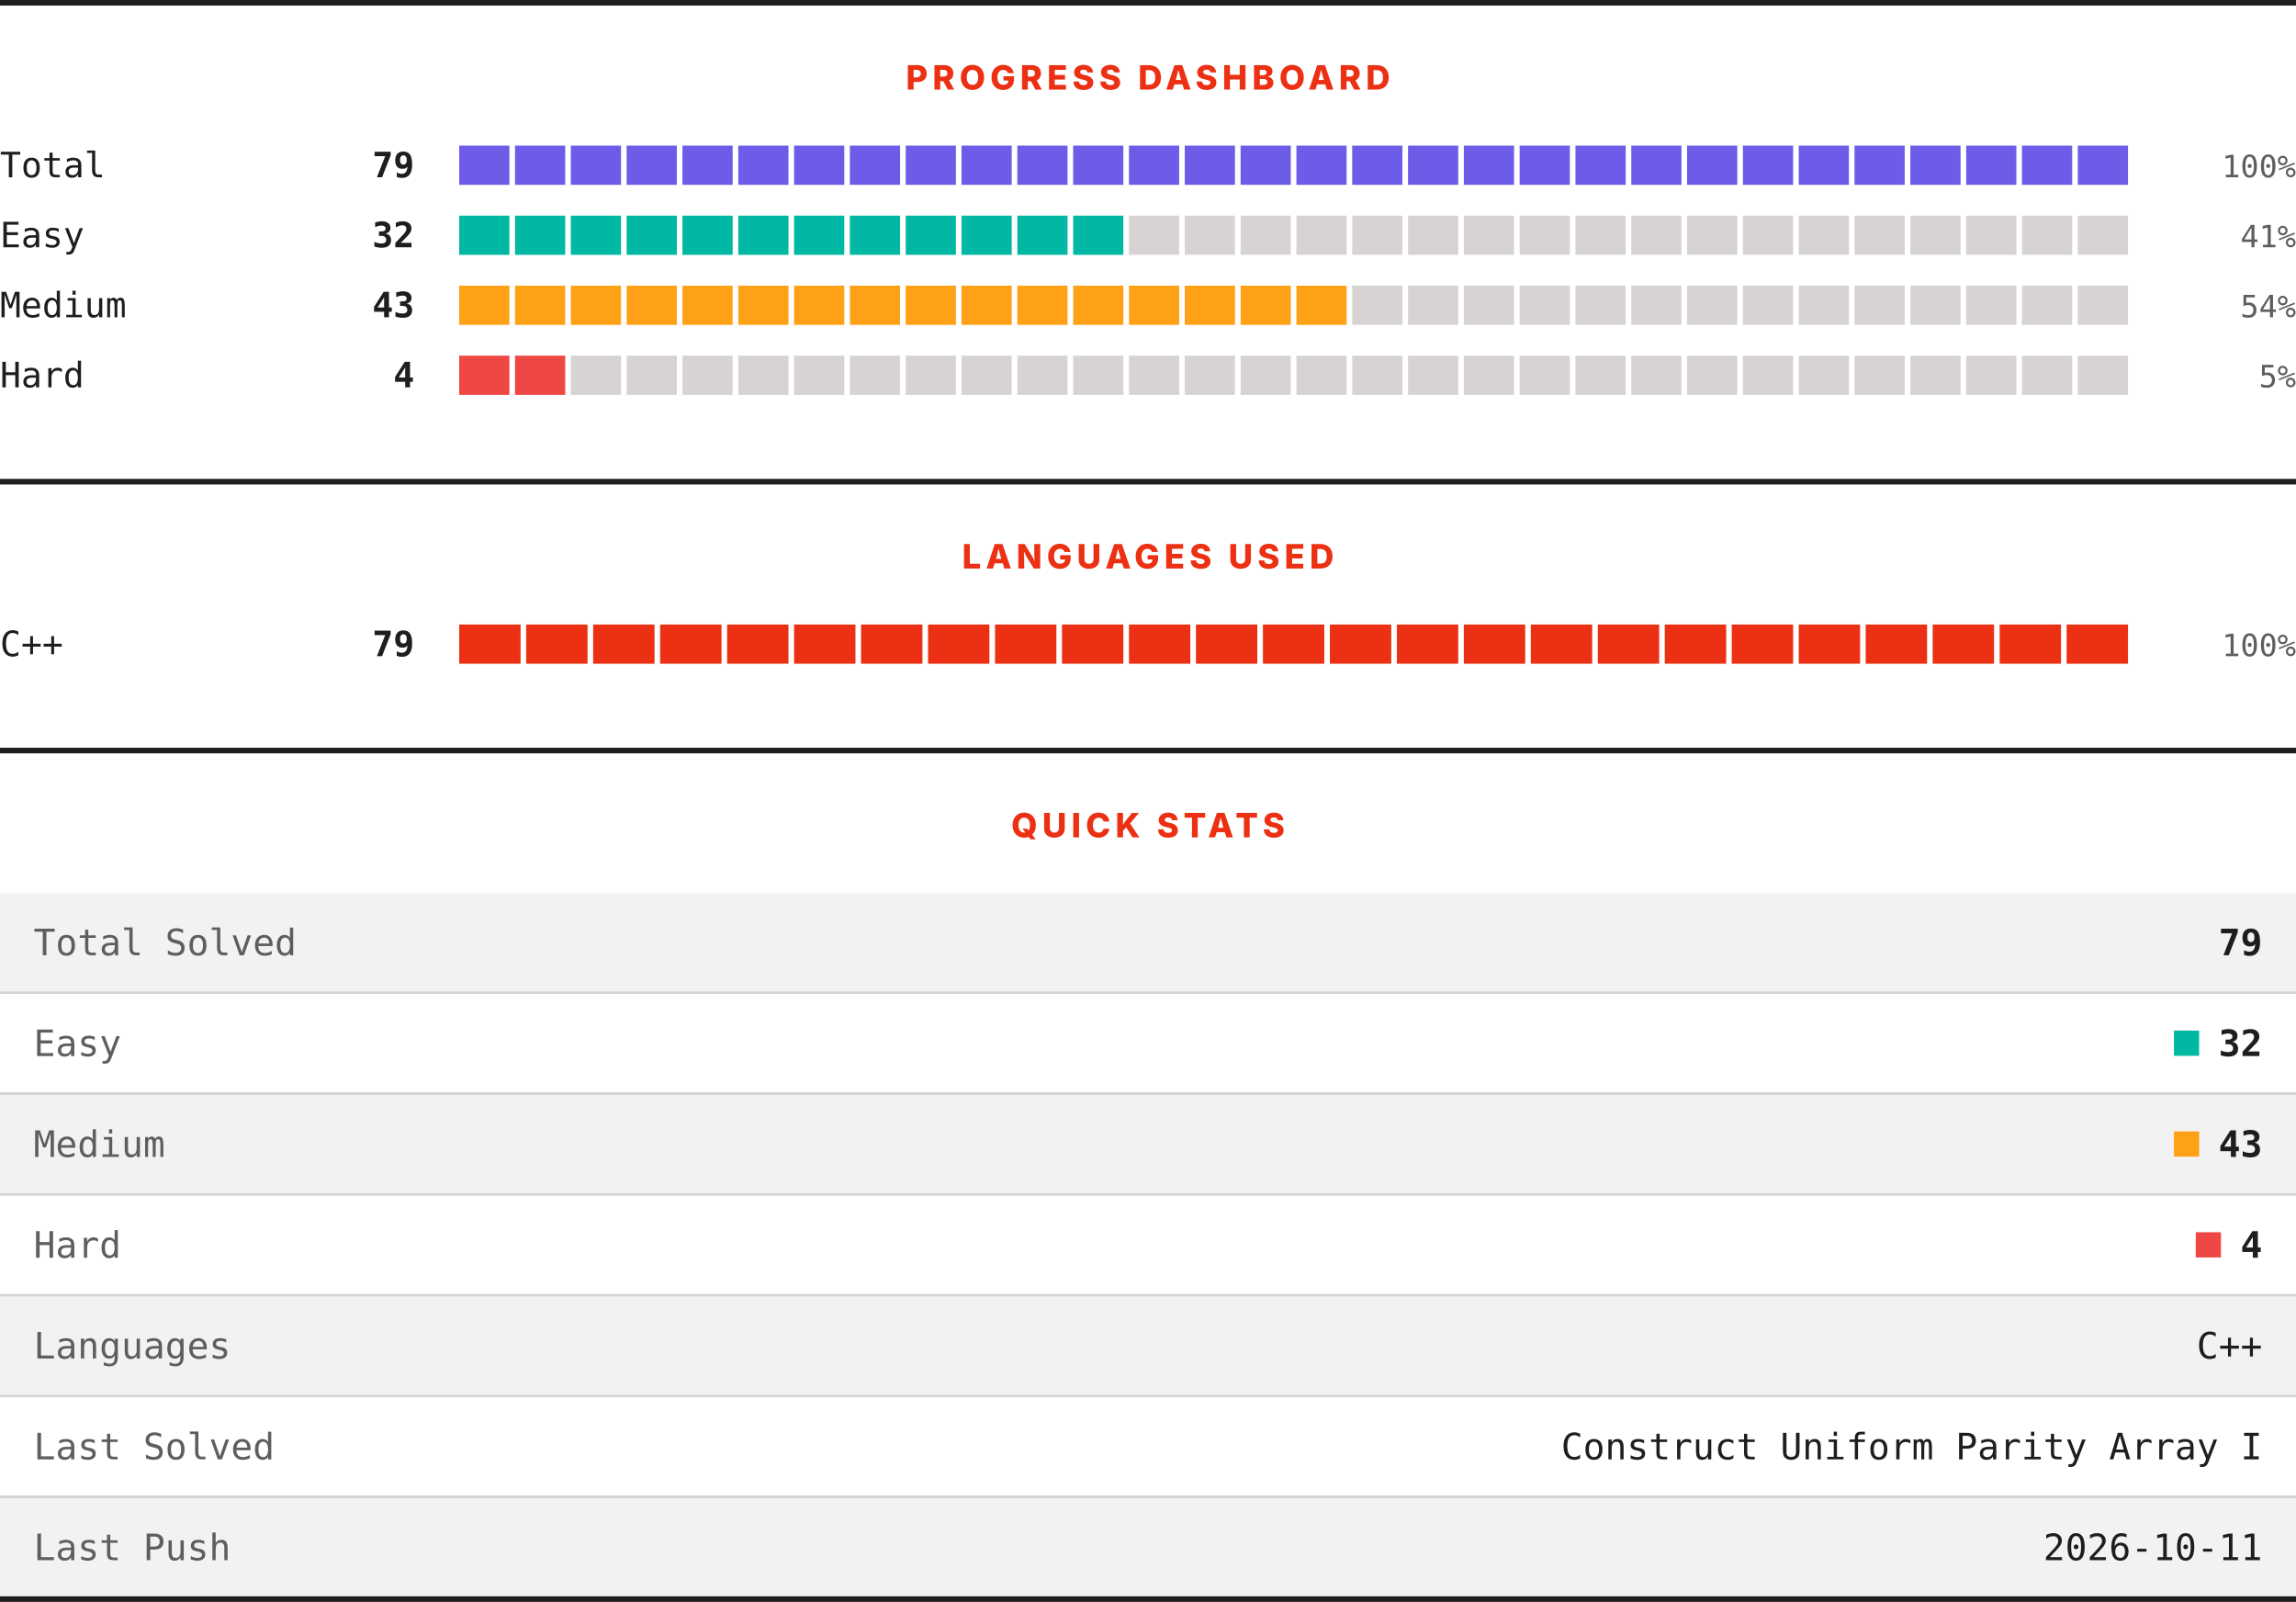
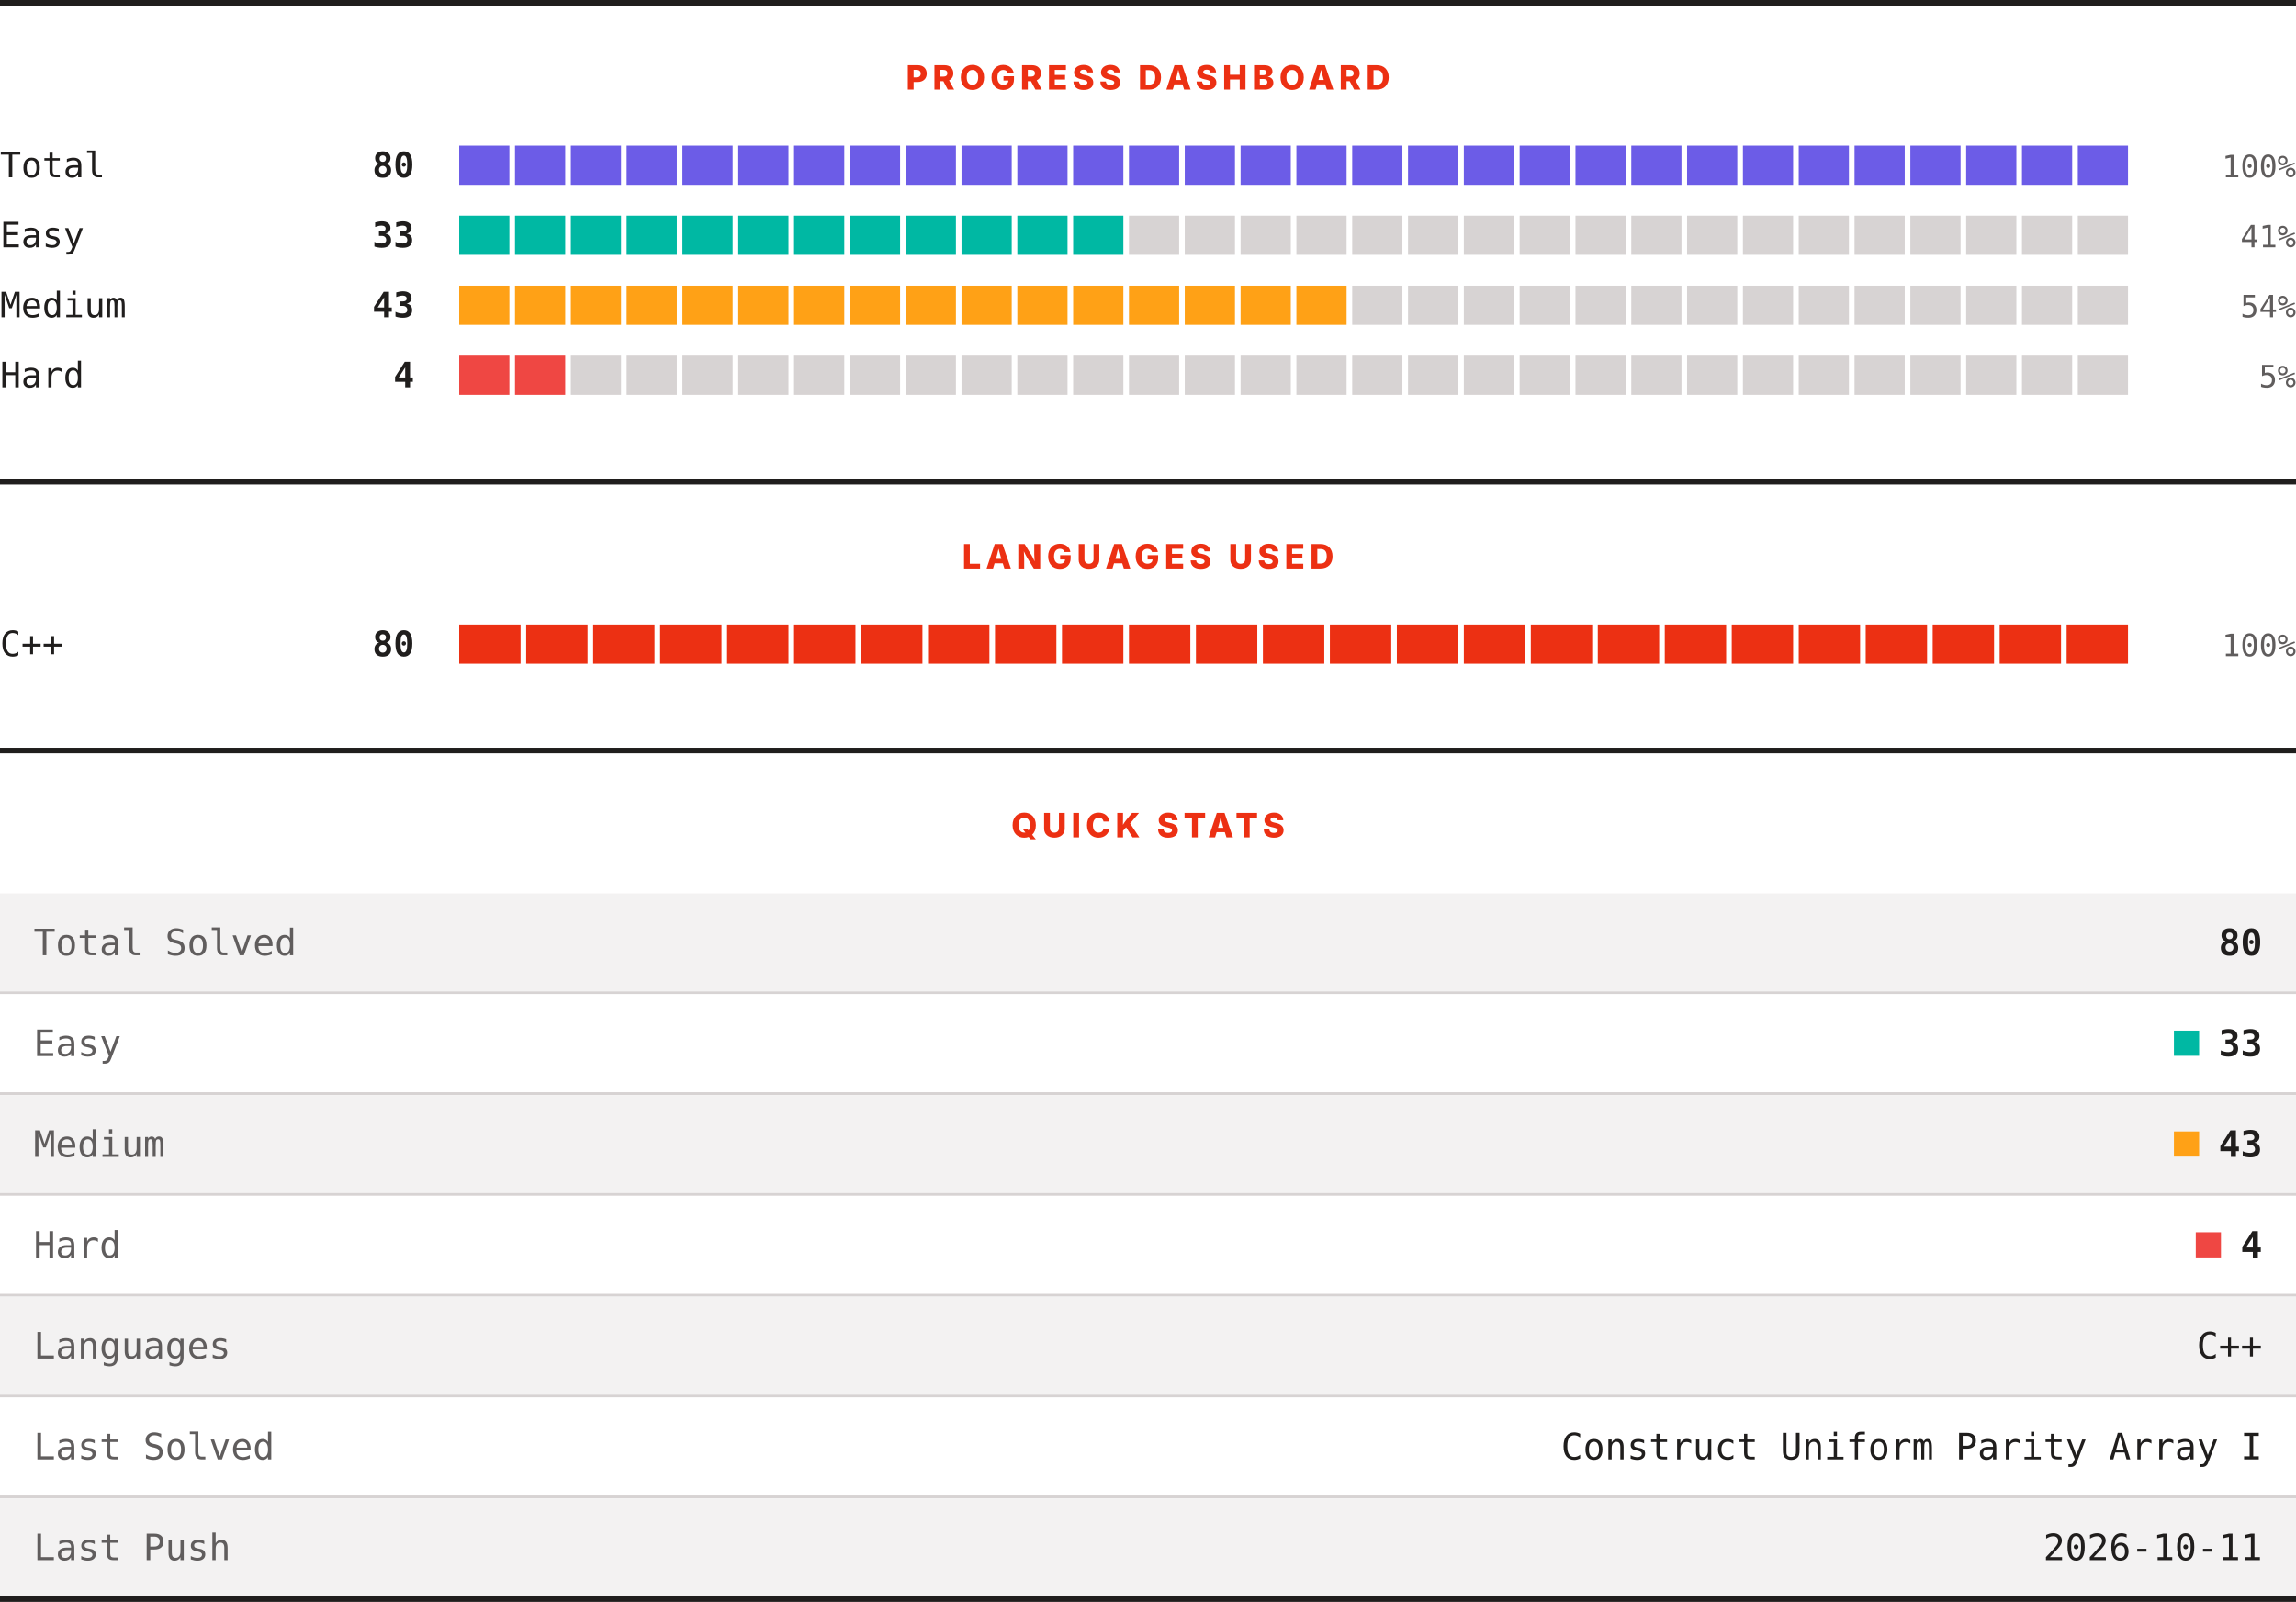
<svg xmlns="http://www.w3.org/2000/svg" width="820" height="572" viewBox="0 0 820 572" role="img" aria-label="LeetCode progress, languages and quick stats">
  <rect width="820" height="572" fill="#ffffff" />
  <rect x="0" y="0" width="820" height="2" fill="#201e1d" />
  <text x="410" y="32" text-anchor="middle" font-family="Archivo, system-ui, -apple-system, Segoe UI, sans-serif" font-size="12" font-weight="800" letter-spacing="1.68" fill="#ec3013">PROGRESS DASHBOARD</text>
  <text x="0" y="63.3" font-family="ui-monospace, SFMono-Regular, Menlo, Consolas, monospace" font-size="12.5" fill="#201e1d">Total</text>
-   <text x="148" y="63.3" text-anchor="end" font-family="ui-monospace, SFMono-Regular, Menlo, Consolas, monospace" font-size="12.5" font-weight="700" fill="#201e1d">79</text>
+   <text x="148" y="63.3" text-anchor="end" font-family="ui-monospace, SFMono-Regular, Menlo, Consolas, monospace" font-size="12.5" font-weight="700" fill="#201e1d">80</text>
  <rect x="164.00" y="52" width="17.93" height="14" fill="#6c5ce7" />
  <rect x="183.93" y="52" width="17.93" height="14" fill="#6c5ce7" />
  <rect x="203.87" y="52" width="17.93" height="14" fill="#6c5ce7" />
  <rect x="223.80" y="52" width="17.93" height="14" fill="#6c5ce7" />
  <rect x="243.73" y="52" width="17.93" height="14" fill="#6c5ce7" />
  <rect x="263.67" y="52" width="17.93" height="14" fill="#6c5ce7" />
  <rect x="283.60" y="52" width="17.93" height="14" fill="#6c5ce7" />
  <rect x="303.53" y="52" width="17.93" height="14" fill="#6c5ce7" />
  <rect x="323.47" y="52" width="17.93" height="14" fill="#6c5ce7" />
  <rect x="343.40" y="52" width="17.93" height="14" fill="#6c5ce7" />
  <rect x="363.33" y="52" width="17.93" height="14" fill="#6c5ce7" />
  <rect x="383.27" y="52" width="17.93" height="14" fill="#6c5ce7" />
  <rect x="403.20" y="52" width="17.93" height="14" fill="#6c5ce7" />
  <rect x="423.13" y="52" width="17.93" height="14" fill="#6c5ce7" />
  <rect x="443.07" y="52" width="17.93" height="14" fill="#6c5ce7" />
  <rect x="463.00" y="52" width="17.93" height="14" fill="#6c5ce7" />
  <rect x="482.93" y="52" width="17.93" height="14" fill="#6c5ce7" />
  <rect x="502.87" y="52" width="17.93" height="14" fill="#6c5ce7" />
  <rect x="522.80" y="52" width="17.93" height="14" fill="#6c5ce7" />
  <rect x="542.73" y="52" width="17.93" height="14" fill="#6c5ce7" />
  <rect x="562.67" y="52" width="17.93" height="14" fill="#6c5ce7" />
  <rect x="582.60" y="52" width="17.93" height="14" fill="#6c5ce7" />
  <rect x="602.53" y="52" width="17.93" height="14" fill="#6c5ce7" />
  <rect x="622.47" y="52" width="17.93" height="14" fill="#6c5ce7" />
  <rect x="642.40" y="52" width="17.93" height="14" fill="#6c5ce7" />
  <rect x="662.33" y="52" width="17.93" height="14" fill="#6c5ce7" />
  <rect x="682.27" y="52" width="17.93" height="14" fill="#6c5ce7" />
  <rect x="702.20" y="52" width="17.93" height="14" fill="#6c5ce7" />
  <rect x="722.13" y="52" width="17.93" height="14" fill="#6c5ce7" />
  <rect x="742.07" y="52" width="17.93" height="14" fill="#6c5ce7" />
  <text x="820" y="63.3" text-anchor="end" font-family="ui-monospace, SFMono-Regular, Menlo, Consolas, monospace" font-size="11" fill="#605d5d">100%</text>
  <text x="0" y="88.3" font-family="ui-monospace, SFMono-Regular, Menlo, Consolas, monospace" font-size="12.5" fill="#201e1d">Easy</text>
-   <text x="148" y="88.3" text-anchor="end" font-family="ui-monospace, SFMono-Regular, Menlo, Consolas, monospace" font-size="12.5" font-weight="700" fill="#201e1d">32</text>
+   <text x="148" y="88.3" text-anchor="end" font-family="ui-monospace, SFMono-Regular, Menlo, Consolas, monospace" font-size="12.5" font-weight="700" fill="#201e1d">33</text>
  <rect x="164.00" y="77" width="17.93" height="14" fill="#00b8a3" />
  <rect x="183.93" y="77" width="17.93" height="14" fill="#00b8a3" />
  <rect x="203.87" y="77" width="17.93" height="14" fill="#00b8a3" />
  <rect x="223.80" y="77" width="17.93" height="14" fill="#00b8a3" />
  <rect x="243.73" y="77" width="17.93" height="14" fill="#00b8a3" />
  <rect x="263.67" y="77" width="17.93" height="14" fill="#00b8a3" />
  <rect x="283.60" y="77" width="17.93" height="14" fill="#00b8a3" />
  <rect x="303.53" y="77" width="17.93" height="14" fill="#00b8a3" />
  <rect x="323.47" y="77" width="17.93" height="14" fill="#00b8a3" />
  <rect x="343.40" y="77" width="17.93" height="14" fill="#00b8a3" />
  <rect x="363.33" y="77" width="17.93" height="14" fill="#00b8a3" />
  <rect x="383.27" y="77" width="17.93" height="14" fill="#00b8a3" />
  <rect x="403.20" y="77" width="17.93" height="14" fill="#d7d3d3" />
  <rect x="423.13" y="77" width="17.93" height="14" fill="#d7d3d3" />
  <rect x="443.07" y="77" width="17.93" height="14" fill="#d7d3d3" />
  <rect x="463.00" y="77" width="17.93" height="14" fill="#d7d3d3" />
  <rect x="482.93" y="77" width="17.93" height="14" fill="#d7d3d3" />
  <rect x="502.87" y="77" width="17.93" height="14" fill="#d7d3d3" />
  <rect x="522.80" y="77" width="17.93" height="14" fill="#d7d3d3" />
  <rect x="542.73" y="77" width="17.93" height="14" fill="#d7d3d3" />
  <rect x="562.67" y="77" width="17.93" height="14" fill="#d7d3d3" />
  <rect x="582.60" y="77" width="17.93" height="14" fill="#d7d3d3" />
  <rect x="602.53" y="77" width="17.93" height="14" fill="#d7d3d3" />
  <rect x="622.47" y="77" width="17.93" height="14" fill="#d7d3d3" />
  <rect x="642.40" y="77" width="17.93" height="14" fill="#d7d3d3" />
  <rect x="662.33" y="77" width="17.93" height="14" fill="#d7d3d3" />
  <rect x="682.27" y="77" width="17.93" height="14" fill="#d7d3d3" />
  <rect x="702.20" y="77" width="17.93" height="14" fill="#d7d3d3" />
  <rect x="722.13" y="77" width="17.93" height="14" fill="#d7d3d3" />
  <rect x="742.07" y="77" width="17.93" height="14" fill="#d7d3d3" />
  <text x="820" y="88.3" text-anchor="end" font-family="ui-monospace, SFMono-Regular, Menlo, Consolas, monospace" font-size="11" fill="#605d5d">41%</text>
  <text x="0" y="113.3" font-family="ui-monospace, SFMono-Regular, Menlo, Consolas, monospace" font-size="12.5" fill="#201e1d">Medium</text>
  <text x="148" y="113.3" text-anchor="end" font-family="ui-monospace, SFMono-Regular, Menlo, Consolas, monospace" font-size="12.5" font-weight="700" fill="#201e1d">43</text>
  <rect x="164.00" y="102" width="17.93" height="14" fill="#ffa116" />
  <rect x="183.93" y="102" width="17.93" height="14" fill="#ffa116" />
  <rect x="203.87" y="102" width="17.93" height="14" fill="#ffa116" />
  <rect x="223.80" y="102" width="17.93" height="14" fill="#ffa116" />
  <rect x="243.73" y="102" width="17.93" height="14" fill="#ffa116" />
  <rect x="263.67" y="102" width="17.93" height="14" fill="#ffa116" />
  <rect x="283.60" y="102" width="17.93" height="14" fill="#ffa116" />
  <rect x="303.53" y="102" width="17.93" height="14" fill="#ffa116" />
  <rect x="323.47" y="102" width="17.93" height="14" fill="#ffa116" />
  <rect x="343.40" y="102" width="17.93" height="14" fill="#ffa116" />
  <rect x="363.33" y="102" width="17.93" height="14" fill="#ffa116" />
  <rect x="383.27" y="102" width="17.93" height="14" fill="#ffa116" />
  <rect x="403.20" y="102" width="17.93" height="14" fill="#ffa116" />
  <rect x="423.13" y="102" width="17.93" height="14" fill="#ffa116" />
  <rect x="443.07" y="102" width="17.93" height="14" fill="#ffa116" />
  <rect x="463.00" y="102" width="17.93" height="14" fill="#ffa116" />
  <rect x="482.93" y="102" width="17.93" height="14" fill="#d7d3d3" />
  <rect x="502.87" y="102" width="17.93" height="14" fill="#d7d3d3" />
  <rect x="522.80" y="102" width="17.93" height="14" fill="#d7d3d3" />
  <rect x="542.73" y="102" width="17.93" height="14" fill="#d7d3d3" />
  <rect x="562.67" y="102" width="17.93" height="14" fill="#d7d3d3" />
  <rect x="582.60" y="102" width="17.93" height="14" fill="#d7d3d3" />
  <rect x="602.53" y="102" width="17.93" height="14" fill="#d7d3d3" />
  <rect x="622.47" y="102" width="17.93" height="14" fill="#d7d3d3" />
  <rect x="642.40" y="102" width="17.93" height="14" fill="#d7d3d3" />
  <rect x="662.33" y="102" width="17.93" height="14" fill="#d7d3d3" />
  <rect x="682.27" y="102" width="17.93" height="14" fill="#d7d3d3" />
  <rect x="702.20" y="102" width="17.93" height="14" fill="#d7d3d3" />
  <rect x="722.13" y="102" width="17.93" height="14" fill="#d7d3d3" />
  <rect x="742.07" y="102" width="17.93" height="14" fill="#d7d3d3" />
  <text x="820" y="113.3" text-anchor="end" font-family="ui-monospace, SFMono-Regular, Menlo, Consolas, monospace" font-size="11" fill="#605d5d">54%</text>
  <text x="0" y="138.3" font-family="ui-monospace, SFMono-Regular, Menlo, Consolas, monospace" font-size="12.5" fill="#201e1d">Hard</text>
  <text x="148" y="138.3" text-anchor="end" font-family="ui-monospace, SFMono-Regular, Menlo, Consolas, monospace" font-size="12.5" font-weight="700" fill="#201e1d">4</text>
  <rect x="164.00" y="127" width="17.93" height="14" fill="#ef4743" />
  <rect x="183.93" y="127" width="17.93" height="14" fill="#ef4743" />
  <rect x="203.87" y="127" width="17.93" height="14" fill="#d7d3d3" />
  <rect x="223.80" y="127" width="17.93" height="14" fill="#d7d3d3" />
  <rect x="243.73" y="127" width="17.93" height="14" fill="#d7d3d3" />
  <rect x="263.67" y="127" width="17.93" height="14" fill="#d7d3d3" />
  <rect x="283.60" y="127" width="17.93" height="14" fill="#d7d3d3" />
  <rect x="303.53" y="127" width="17.93" height="14" fill="#d7d3d3" />
  <rect x="323.47" y="127" width="17.93" height="14" fill="#d7d3d3" />
  <rect x="343.40" y="127" width="17.93" height="14" fill="#d7d3d3" />
  <rect x="363.33" y="127" width="17.93" height="14" fill="#d7d3d3" />
  <rect x="383.27" y="127" width="17.93" height="14" fill="#d7d3d3" />
  <rect x="403.20" y="127" width="17.93" height="14" fill="#d7d3d3" />
  <rect x="423.13" y="127" width="17.93" height="14" fill="#d7d3d3" />
  <rect x="443.07" y="127" width="17.93" height="14" fill="#d7d3d3" />
  <rect x="463.00" y="127" width="17.93" height="14" fill="#d7d3d3" />
  <rect x="482.93" y="127" width="17.93" height="14" fill="#d7d3d3" />
  <rect x="502.87" y="127" width="17.93" height="14" fill="#d7d3d3" />
  <rect x="522.80" y="127" width="17.93" height="14" fill="#d7d3d3" />
  <rect x="542.73" y="127" width="17.93" height="14" fill="#d7d3d3" />
  <rect x="562.67" y="127" width="17.93" height="14" fill="#d7d3d3" />
  <rect x="582.60" y="127" width="17.93" height="14" fill="#d7d3d3" />
  <rect x="602.53" y="127" width="17.93" height="14" fill="#d7d3d3" />
  <rect x="622.47" y="127" width="17.93" height="14" fill="#d7d3d3" />
  <rect x="642.40" y="127" width="17.93" height="14" fill="#d7d3d3" />
  <rect x="662.33" y="127" width="17.93" height="14" fill="#d7d3d3" />
  <rect x="682.27" y="127" width="17.93" height="14" fill="#d7d3d3" />
  <rect x="702.20" y="127" width="17.93" height="14" fill="#d7d3d3" />
  <rect x="722.13" y="127" width="17.93" height="14" fill="#d7d3d3" />
  <rect x="742.07" y="127" width="17.93" height="14" fill="#d7d3d3" />
  <text x="820" y="138.3" text-anchor="end" font-family="ui-monospace, SFMono-Regular, Menlo, Consolas, monospace" font-size="11" fill="#605d5d">5%</text>
  <rect x="0" y="171" width="820" height="2" fill="#201e1d" />
  <text x="410" y="203" text-anchor="middle" font-family="Archivo, system-ui, -apple-system, Segoe UI, sans-serif" font-size="12" font-weight="800" letter-spacing="1.68" fill="#ec3013">LANGUAGES USED</text>
  <text x="0" y="234.3" font-family="ui-monospace, SFMono-Regular, Menlo, Consolas, monospace" font-size="12.5" fill="#201e1d">C++</text>
-   <text x="148" y="234.3" text-anchor="end" font-family="ui-monospace, SFMono-Regular, Menlo, Consolas, monospace" font-size="12.5" font-weight="700" fill="#201e1d">79</text>
+   <text x="148" y="234.3" text-anchor="end" font-family="ui-monospace, SFMono-Regular, Menlo, Consolas, monospace" font-size="12.5" font-weight="700" fill="#201e1d">80</text>
  <rect x="164.00" y="223" width="21.92" height="14" fill="#ec3013" />
  <rect x="187.92" y="223" width="21.92" height="14" fill="#ec3013" />
  <rect x="211.84" y="223" width="21.92" height="14" fill="#ec3013" />
  <rect x="235.76" y="223" width="21.92" height="14" fill="#ec3013" />
  <rect x="259.68" y="223" width="21.92" height="14" fill="#ec3013" />
  <rect x="283.60" y="223" width="21.92" height="14" fill="#ec3013" />
  <rect x="307.52" y="223" width="21.92" height="14" fill="#ec3013" />
  <rect x="331.44" y="223" width="21.92" height="14" fill="#ec3013" />
  <rect x="355.36" y="223" width="21.92" height="14" fill="#ec3013" />
  <rect x="379.28" y="223" width="21.92" height="14" fill="#ec3013" />
  <rect x="403.20" y="223" width="21.92" height="14" fill="#ec3013" />
  <rect x="427.12" y="223" width="21.92" height="14" fill="#ec3013" />
  <rect x="451.04" y="223" width="21.92" height="14" fill="#ec3013" />
  <rect x="474.96" y="223" width="21.92" height="14" fill="#ec3013" />
  <rect x="498.88" y="223" width="21.92" height="14" fill="#ec3013" />
  <rect x="522.80" y="223" width="21.92" height="14" fill="#ec3013" />
  <rect x="546.72" y="223" width="21.92" height="14" fill="#ec3013" />
  <rect x="570.64" y="223" width="21.92" height="14" fill="#ec3013" />
  <rect x="594.56" y="223" width="21.92" height="14" fill="#ec3013" />
  <rect x="618.48" y="223" width="21.92" height="14" fill="#ec3013" />
  <rect x="642.40" y="223" width="21.92" height="14" fill="#ec3013" />
  <rect x="666.32" y="223" width="21.92" height="14" fill="#ec3013" />
  <rect x="690.24" y="223" width="21.92" height="14" fill="#ec3013" />
  <rect x="714.16" y="223" width="21.92" height="14" fill="#ec3013" />
  <rect x="738.08" y="223" width="21.92" height="14" fill="#ec3013" />
  <text x="820" y="234.3" text-anchor="end" font-family="ui-monospace, SFMono-Regular, Menlo, Consolas, monospace" font-size="11" fill="#605d5d">100%</text>
  <rect x="0" y="267" width="820" height="2" fill="#201e1d" />
  <text x="410" y="299" text-anchor="middle" font-family="Archivo, system-ui, -apple-system, Segoe UI, sans-serif" font-size="12" font-weight="800" letter-spacing="1.68" fill="#ec3013">QUICK STATS</text>
  <rect x="0" y="319" width="820" height="35" fill="#f3f2f2" />
  <text x="12" y="341.1" font-family="ui-monospace, SFMono-Regular, Menlo, Consolas, monospace" font-size="13" fill="#605d5d">Total Solved</text>
-   <text x="808" y="341.1" text-anchor="end" font-family="ui-monospace, SFMono-Regular, Menlo, Consolas, monospace" font-size="13" font-weight="700" fill="#201e1d">79</text>
+   <text x="808" y="341.1" text-anchor="end" font-family="ui-monospace, SFMono-Regular, Menlo, Consolas, monospace" font-size="13" font-weight="700" fill="#201e1d">80</text>
  <rect x="0" y="354" width="820" height="1" fill="#d7d3d3" />
  <rect x="0" y="355" width="820" height="35" fill="#ffffff" />
  <text x="12" y="377.1" font-family="ui-monospace, SFMono-Regular, Menlo, Consolas, monospace" font-size="13" fill="#605d5d">Easy</text>
  <rect x="776.4" y="368" width="9" height="9" fill="#00b8a3" />
-   <text x="808" y="377.1" text-anchor="end" font-family="ui-monospace, SFMono-Regular, Menlo, Consolas, monospace" font-size="13" font-weight="700" fill="#201e1d">32</text>
+   <text x="808" y="377.1" text-anchor="end" font-family="ui-monospace, SFMono-Regular, Menlo, Consolas, monospace" font-size="13" font-weight="700" fill="#201e1d">33</text>
  <rect x="0" y="390" width="820" height="1" fill="#d7d3d3" />
  <rect x="0" y="391" width="820" height="35" fill="#f3f2f2" />
  <text x="12" y="413.1" font-family="ui-monospace, SFMono-Regular, Menlo, Consolas, monospace" font-size="13" fill="#605d5d">Medium</text>
  <rect x="776.4" y="404" width="9" height="9" fill="#ffa116" />
  <text x="808" y="413.1" text-anchor="end" font-family="ui-monospace, SFMono-Regular, Menlo, Consolas, monospace" font-size="13" font-weight="700" fill="#201e1d">43</text>
  <rect x="0" y="426" width="820" height="1" fill="#d7d3d3" />
  <rect x="0" y="427" width="820" height="35" fill="#ffffff" />
  <text x="12" y="449.1" font-family="ui-monospace, SFMono-Regular, Menlo, Consolas, monospace" font-size="13" fill="#605d5d">Hard</text>
  <rect x="784.2" y="440" width="9" height="9" fill="#ef4743" />
  <text x="808" y="449.1" text-anchor="end" font-family="ui-monospace, SFMono-Regular, Menlo, Consolas, monospace" font-size="13" font-weight="700" fill="#201e1d">4</text>
  <rect x="0" y="462" width="820" height="1" fill="#d7d3d3" />
  <rect x="0" y="463" width="820" height="35" fill="#f3f2f2" />
  <text x="12" y="485.1" font-family="ui-monospace, SFMono-Regular, Menlo, Consolas, monospace" font-size="13" fill="#605d5d">Languages</text>
  <text x="808" y="485.1" text-anchor="end" font-family="ui-monospace, SFMono-Regular, Menlo, Consolas, monospace" font-size="13" fill="#201e1d">C++</text>
  <rect x="0" y="498" width="820" height="1" fill="#d7d3d3" />
  <rect x="0" y="499" width="820" height="35" fill="#ffffff" />
  <text x="12" y="521.1" font-family="ui-monospace, SFMono-Regular, Menlo, Consolas, monospace" font-size="13" fill="#605d5d">Last Solved</text>
  <text x="808" y="521.1" text-anchor="end" font-family="ui-monospace, SFMono-Regular, Menlo, Consolas, monospace" font-size="13" fill="#201e1d">Construct Uniform Parity Array I</text>
  <rect x="0" y="534" width="820" height="1" fill="#d7d3d3" />
  <rect x="0" y="535" width="820" height="35" fill="#f3f2f2" />
  <text x="12" y="557.1" font-family="ui-monospace, SFMono-Regular, Menlo, Consolas, monospace" font-size="13" fill="#605d5d">Last Push</text>
  <text x="808" y="557.1" text-anchor="end" font-family="ui-monospace, SFMono-Regular, Menlo, Consolas, monospace" font-size="13" fill="#201e1d">2026-10-11</text>
  <rect x="0" y="570" width="820" height="2" fill="#201e1d" />
</svg>
